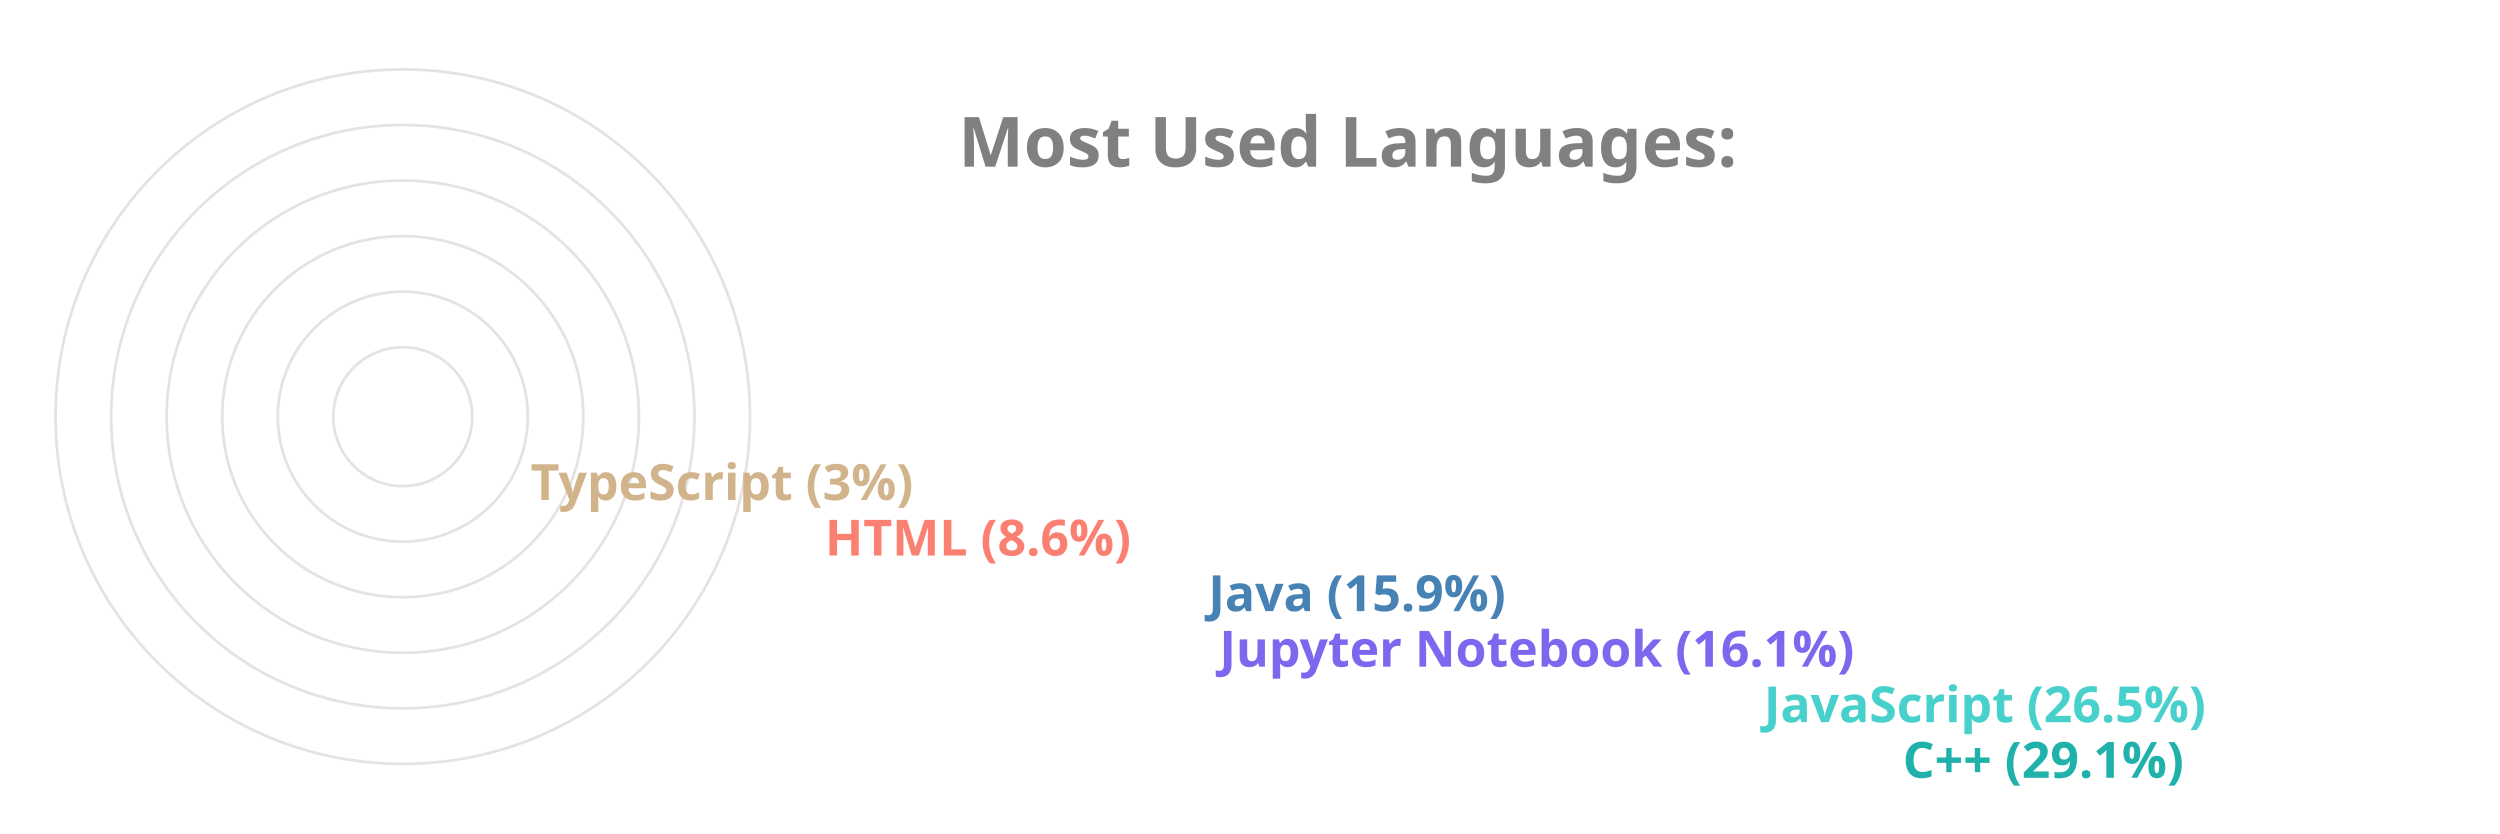
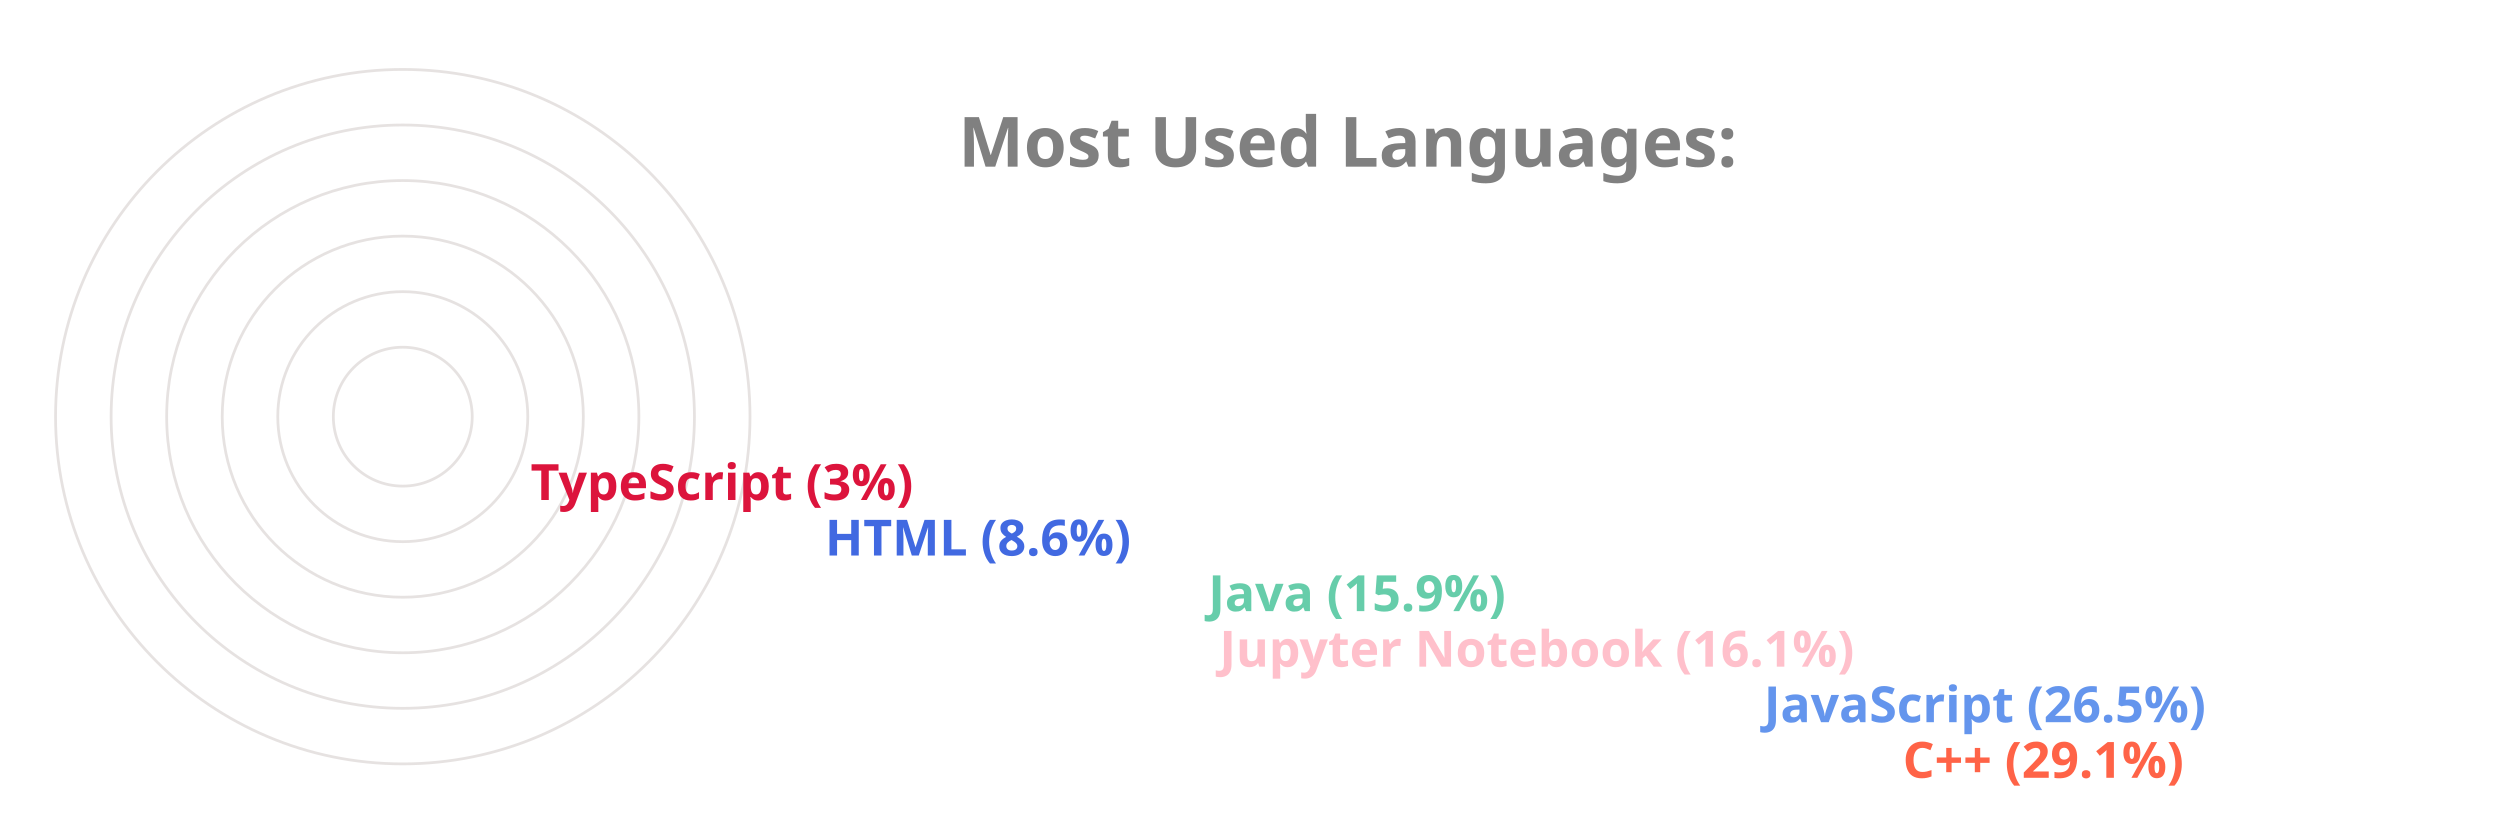
<svg xmlns="http://www.w3.org/2000/svg" viewBox="0 0 650 300" height="200px" width="600px">
  <style>
		.label {
			font: bold 25px sans-serif;
			color: #404040;
			-webkit-text-stroke: 1px white;
	  	}
		.name {
			font: bold 18px sans-serif;
			color: #404040;
	  	}

		.line {
			stroke-dasharray: 1000;
			stroke-dashoffset: 1000;
			animation: dash 3.5s ease-in-out forwards;	
			animation-iteration-count: infinite;
			animation-direction: alternate-reverse;
		}

		.path {
			stroke-dasharray: 1000;
			stroke-dashoffset: 1000;
			animation: dash 3.5s ease-in-out forwards;	
			animation-iteration-count: infinite;
			animation-direction: alternate-reverse;
		}
		  
		@keyframes dash {
			to {
				stroke-dashoffset: 0;
			}
		}

	</style>
  <g stroke="#E6E2E1" fill="none" stroke-width="1">
    <circle cx="20" cy="150" r="125" />
    <circle cx="20" cy="150" r="105" />
    <circle cx="20" cy="150" r="85" />
    <circle cx="20" cy="150" r="65" />
    <circle cx="20" cy="150" r="45" />
    <circle cx="20" cy="150" r="25" />
  </g>
  <g fill="none" stroke-width="20" class="line">
-     <line x2="550" y2="275" x1="20" y1="275" stroke="LightSeaGreen" />
-     <line x2="500" y2="255" x1="20" y1="255" stroke="MediumTurquoise" />
-     <line x2="304" y2="235" x1="20" y1="235" stroke="MediumSlateBlue" />
-     <line x2="300" y2="215" x1="20" y1="215" stroke="SteelBlue" />
-     <line x2="162" y2="195" x1="20" y1="195" stroke="Salmon" />
-     <line x2="56" y2="175" x1="20" y1="175" stroke="Tan" />
+     <line x2="550" y2="275" x1="20" y1="275" stroke="Tomato" />
+     <line x2="500" y2="255" x1="20" y1="255" stroke="CornflowerBlue" />
+     <line x2="304" y2="235" x1="20" y1="235" stroke="Pink" />
+     <line x2="300" y2="215" x1="20" y1="215" stroke="MediumAquaMarine" />
+     <line x2="162" y2="195" x1="20" y1="195" stroke="RoyalBlue" />
+     <line x2="56" y2="175" x1="20" y1="175" stroke="Crimson" />
  </g>
  <g fill="none" stroke-width="20" stroke-linecap="round" class="path">
-     <path d="M 20 275 A 125 125 45 0 1 -89 89" stroke="LightSeaGreen" />
-     <path d="M 20 255 A 105 105 45 0 1 -73 102" stroke="MediumTurquoise" />
-     <path d="M 20 235 A 85 85 45 0 1 -61 126" stroke="MediumSlateBlue" />
-     <path d="M 20 215 A 65 65 45 0 1 -42 132" stroke="SteelBlue" />
-     <path d="M 20 195 A 45 45 45 0 1 -24 142" stroke="Salmon" />
-     <path d="M 20 175 A 25 25 45 0 1 -4 148" stroke="Tan" />
+     <path d="M 20 275 A 125 125 45 0 1 -89 89" stroke="Tomato" />
+     <path d="M 20 255 A 105 105 45 0 1 -73 102" stroke="CornflowerBlue" />
+     <path d="M 20 235 A 85 85 45 0 1 -61 126" stroke="Pink" />
+     <path d="M 20 215 A 65 65 45 0 1 -42 132" stroke="MediumAquaMarine" />
+     <path d="M 20 195 A 45 45 45 0 1 -24 142" stroke="RoyalBlue" />
+     <path d="M 20 175 A 25 25 45 0 1 -4 148" stroke="Crimson" />
  </g>
  <g class="name">
-     <text x="560" y="280" fill="LightSeaGreen">C++ (29.1%)</text>
-     <text x="510" y="260" fill="MediumTurquoise">JavaScript (26.5%)</text>
-     <text x="314" y="240" fill="MediumSlateBlue">Jupyter Notebook (16.1%)</text>
-     <text x="310" y="220" fill="SteelBlue">Java (15.9%)</text>
-     <text x="172" y="200" fill="Salmon">HTML (8.6%)</text>
-     <text x="66" y="180" fill="Tan">TypeScript (3%)</text>
+     <text x="560" y="280" fill="Tomato">C++ (29.1%)</text>
+     <text x="510" y="260" fill="CornflowerBlue">JavaScript (26.5%)</text>
+     <text x="314" y="240" fill="Pink">Jupyter Notebook (16.1%)</text>
+     <text x="310" y="220" fill="MediumAquaMarine">Java (15.9%)</text>
+     <text x="172" y="200" fill="RoyalBlue">HTML (8.6%)</text>
+     <text x="66" y="180" fill="Crimson">TypeScript (3%)</text>
  </g>
  <g class="label">
    <text x="220" y="60" fill="grey">Most Used Languages:</text>
  </g>
</svg>
